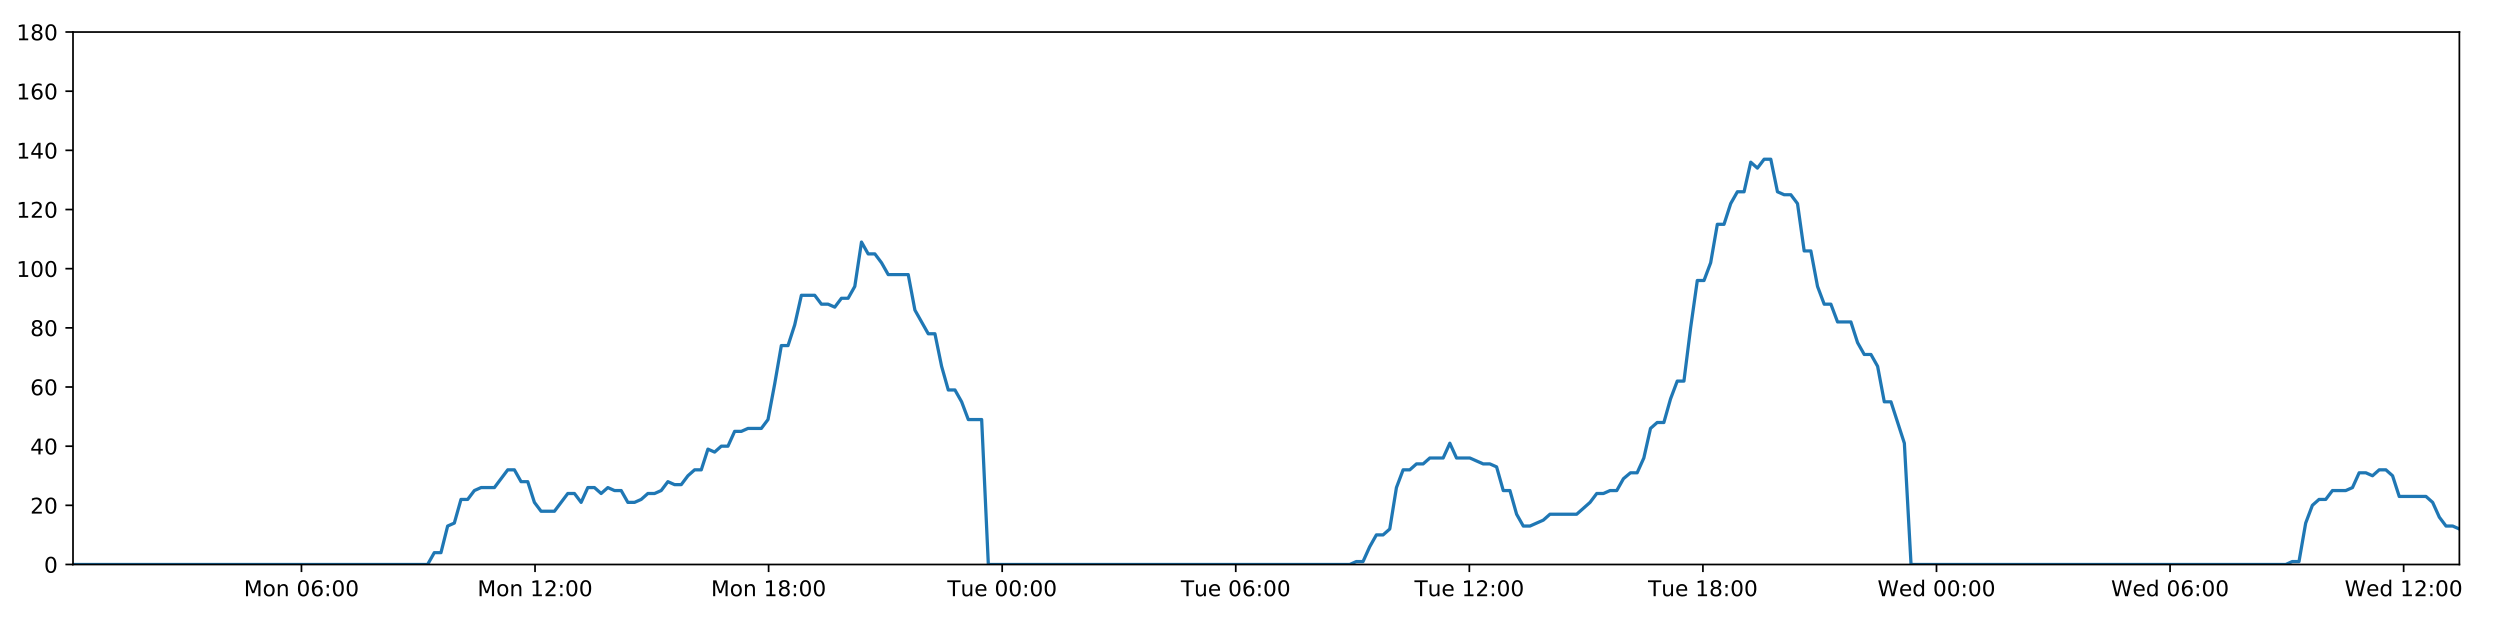
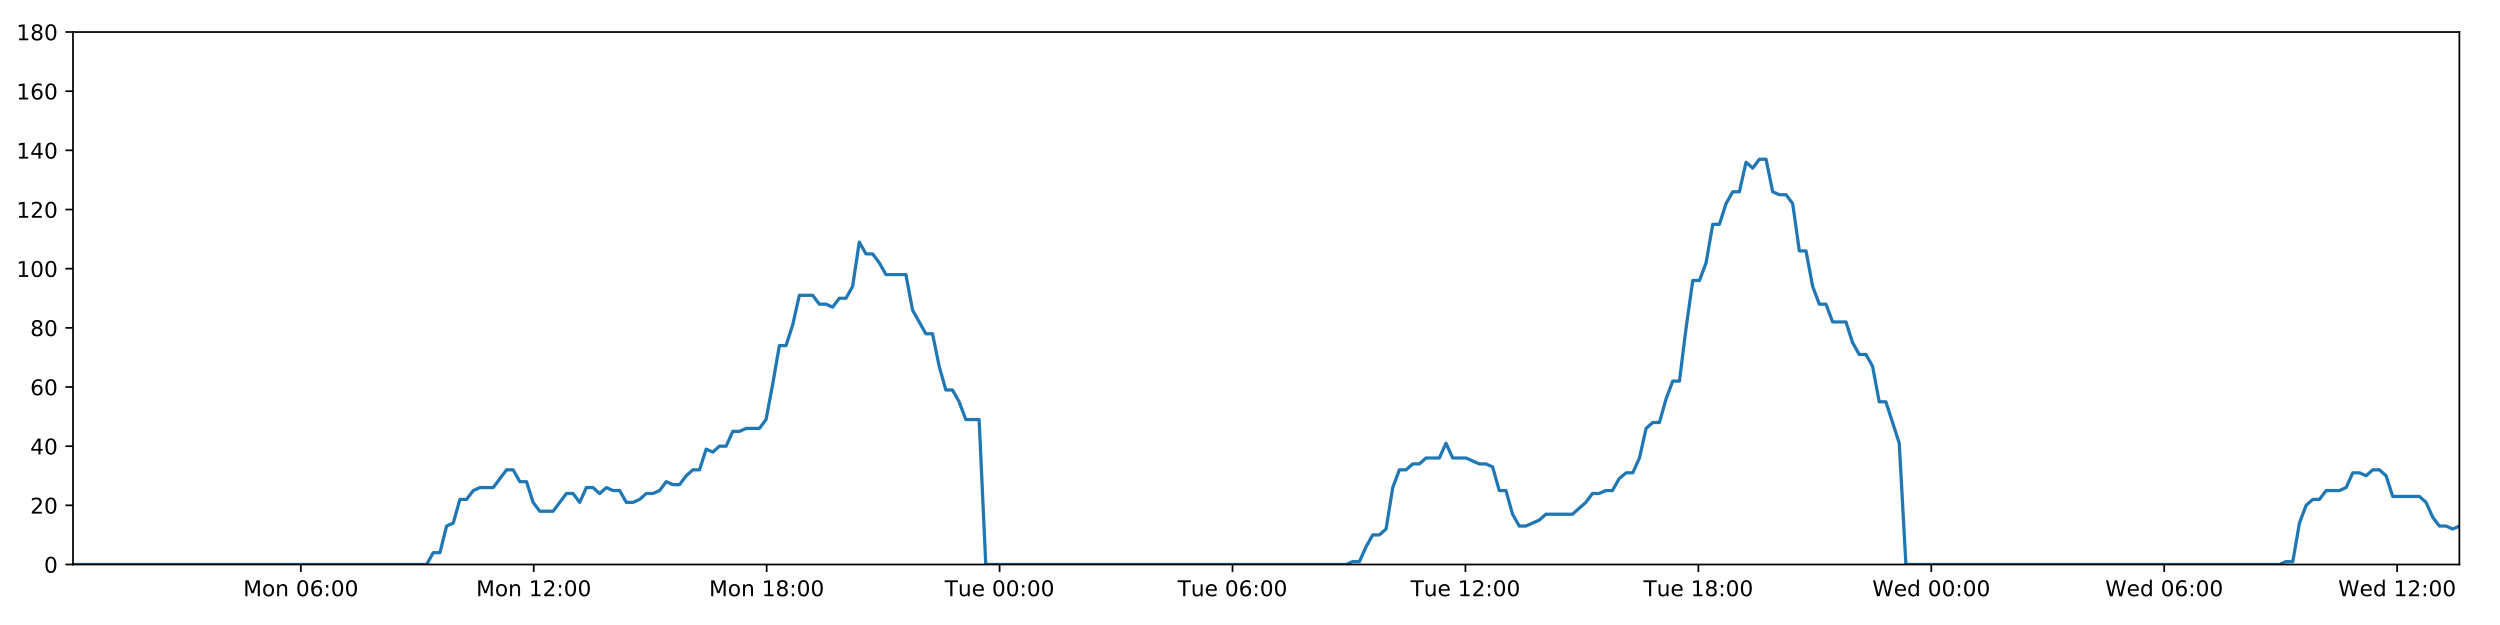
<svg xmlns="http://www.w3.org/2000/svg" xmlns:xlink="http://www.w3.org/1999/xlink" height="288pt" version="1.1" viewBox="0 0 1152 288" width="1152pt">
  <defs>
    <style type="text/css">
*{stroke-linecap:butt;stroke-linejoin:round;}
  </style>
  </defs>
  <g id="figure_1">
    <g id="patch_1">
      <path d="M 0 288  L 1152 288  L 1152 0  L 0 0  z " style="fill:#ffffff;" />
    </g>
    <g id="axes_1">
      <g id="patch_2">
        <path d="M 33.64 260.12  L 1133.28 260.12  L 1133.28 14.76  L 33.64 14.76  z " style="fill:#ffffff;" />
      </g>
      <g id="matplotlib.axis_1">
        <g id="xtick_1">
          <g id="line2d_1">
            <defs>
-               <path d="M 0 0  L 0 3.5  " id="m84477912d2" style="stroke:#000000;stroke-width:0.8;" />
-             </defs>
-             <g>
-               <use style="stroke:#000000;stroke-width:0.8;" x="138.909" xlink:href="#m84477912d2" y="260.12" />
+               <path d="M 0 0  L 0 3.5  " id="mb041184177" style="stroke:#000000;stroke-width:0.8;" />
+             </defs>
+             <g>
+               <use style="stroke:#000000;stroke-width:0.8;" x="138.615" xlink:href="#mb041184177" y="260.12" />
            </g>
          </g>
          <g id="text_1">
            <defs>
              <path d="M 9.812 72.906  L 24.516 72.906  L 43.109 23.297  L 61.812 72.906  L 76.516 72.906  L 76.516 0  L 66.891 0  L 66.891 64.016  L 48.094 14.016  L 38.188 14.016  L 19.391 64.016  L 19.391 0  L 9.812 0  z " id="DejaVuSans-77" />
              <path d="M 30.609 48.391  Q 23.391 48.391 19.188 42.75  Q 14.984 37.109 14.984 27.297  Q 14.984 17.484 19.156 11.844  Q 23.344 6.203 30.609 6.203  Q 37.797 6.203 41.984 11.859  Q 46.188 17.531 46.188 27.297  Q 46.188 37.016 41.984 42.703  Q 37.797 48.391 30.609 48.391  z M 30.609 56  Q 42.328 56 49.016 48.375  Q 55.719 40.766 55.719 27.297  Q 55.719 13.875 49.016 6.219  Q 42.328 -1.422 30.609 -1.422  Q 18.844 -1.422 12.172 6.219  Q 5.516 13.875 5.516 27.297  Q 5.516 40.766 12.172 48.375  Q 18.844 56 30.609 56  z " id="DejaVuSans-111" />
              <path d="M 54.891 33.016  L 54.891 0  L 45.906 0  L 45.906 32.719  Q 45.906 40.484 42.875 44.328  Q 39.844 48.188 33.797 48.188  Q 26.516 48.188 22.312 43.547  Q 18.109 38.922 18.109 30.906  L 18.109 0  L 9.078 0  L 9.078 54.688  L 18.109 54.688  L 18.109 46.188  Q 21.344 51.125 25.703 53.562  Q 30.078 56 35.797 56  Q 45.219 56 50.047 50.172  Q 54.891 44.344 54.891 33.016  z " id="DejaVuSans-110" />
              <path id="DejaVuSans-32" />
              <path d="M 31.781 66.406  Q 24.172 66.406 20.328 58.906  Q 16.5 51.422 16.5 36.375  Q 16.5 21.391 20.328 13.891  Q 24.172 6.391 31.781 6.391  Q 39.453 6.391 43.281 13.891  Q 47.125 21.391 47.125 36.375  Q 47.125 51.422 43.281 58.906  Q 39.453 66.406 31.781 66.406  z M 31.781 74.219  Q 44.047 74.219 50.516 64.516  Q 56.984 54.828 56.984 36.375  Q 56.984 17.969 50.516 8.266  Q 44.047 -1.422 31.781 -1.422  Q 19.531 -1.422 13.062 8.266  Q 6.594 17.969 6.594 36.375  Q 6.594 54.828 13.062 64.516  Q 19.531 74.219 31.781 74.219  z " id="DejaVuSans-48" />
              <path d="M 33.016 40.375  Q 26.375 40.375 22.484 35.828  Q 18.609 31.297 18.609 23.391  Q 18.609 15.531 22.484 10.953  Q 26.375 6.391 33.016 6.391  Q 39.656 6.391 43.531 10.953  Q 47.406 15.531 47.406 23.391  Q 47.406 31.297 43.531 35.828  Q 39.656 40.375 33.016 40.375  z M 52.594 71.297  L 52.594 62.312  Q 48.875 64.062 45.094 64.984  Q 41.312 65.922 37.594 65.922  Q 27.828 65.922 22.672 59.328  Q 17.531 52.734 16.797 39.406  Q 19.672 43.656 24.016 45.922  Q 28.375 48.188 33.594 48.188  Q 44.578 48.188 50.953 41.516  Q 57.328 34.859 57.328 23.391  Q 57.328 12.156 50.688 5.359  Q 44.047 -1.422 33.016 -1.422  Q 20.359 -1.422 13.672 8.266  Q 6.984 17.969 6.984 36.375  Q 6.984 53.656 15.188 63.938  Q 23.391 74.219 37.203 74.219  Q 40.922 74.219 44.703 73.484  Q 48.484 72.75 52.594 71.297  z " id="DejaVuSans-54" />
              <path d="M 11.719 12.406  L 22.016 12.406  L 22.016 0  L 11.719 0  z M 11.719 51.703  L 22.016 51.703  L 22.016 39.312  L 11.719 39.312  z " id="DejaVuSans-58" />
            </defs>
-             <g transform="translate(112.3687 274.7184)scale(0.1 -0.1)">
+             <g transform="translate(112.0747 274.7184)scale(0.1 -0.1)">
              <use xlink:href="#DejaVuSans-77" />
              <use x="86.279" xlink:href="#DejaVuSans-111" />
              <use x="147.461" xlink:href="#DejaVuSans-110" />
              <use x="210.84" xlink:href="#DejaVuSans-32" />
              <use x="242.627" xlink:href="#DejaVuSans-48" />
              <use x="306.25" xlink:href="#DejaVuSans-54" />
              <use x="369.873" xlink:href="#DejaVuSans-58" />
              <use x="403.564" xlink:href="#DejaVuSans-48" />
              <use x="467.188" xlink:href="#DejaVuSans-48" />
            </g>
          </g>
        </g>
        <g id="xtick_2">
          <g id="line2d_2">
            <g>
-               <use style="stroke:#000000;stroke-width:0.8;" x="246.542" xlink:href="#m84477912d2" y="260.12" />
+               <use style="stroke:#000000;stroke-width:0.8;" x="245.947" xlink:href="#mb041184177" y="260.12" />
            </g>
          </g>
          <g id="text_2">
            <defs>
              <path d="M 12.406 8.297  L 28.516 8.297  L 28.516 63.922  L 10.984 60.406  L 10.984 69.391  L 28.422 72.906  L 38.281 72.906  L 38.281 8.297  L 54.391 8.297  L 54.391 0  L 12.406 0  z " id="DejaVuSans-49" />
              <path d="M 19.188 8.297  L 53.609 8.297  L 53.609 0  L 7.328 0  L 7.328 8.297  Q 12.938 14.109 22.625 23.891  Q 32.328 33.688 34.812 36.531  Q 39.547 41.844 41.422 45.531  Q 43.312 49.219 43.312 52.781  Q 43.312 58.594 39.234 62.25  Q 35.156 65.922 28.609 65.922  Q 23.969 65.922 18.812 64.312  Q 13.672 62.703 7.812 59.422  L 7.812 69.391  Q 13.766 71.781 18.938 73  Q 24.125 74.219 28.422 74.219  Q 39.75 74.219 46.484 68.547  Q 53.219 62.891 53.219 53.422  Q 53.219 48.922 51.531 44.891  Q 49.859 40.875 45.406 35.406  Q 44.188 33.984 37.641 27.219  Q 31.109 20.453 19.188 8.297  z " id="DejaVuSans-50" />
            </defs>
-             <g transform="translate(220.001 274.7184)scale(0.1 -0.1)">
+             <g transform="translate(219.4064 274.7184)scale(0.1 -0.1)">
              <use xlink:href="#DejaVuSans-77" />
              <use x="86.279" xlink:href="#DejaVuSans-111" />
              <use x="147.461" xlink:href="#DejaVuSans-110" />
              <use x="210.84" xlink:href="#DejaVuSans-32" />
              <use x="242.627" xlink:href="#DejaVuSans-49" />
              <use x="306.25" xlink:href="#DejaVuSans-50" />
              <use x="369.873" xlink:href="#DejaVuSans-58" />
              <use x="403.564" xlink:href="#DejaVuSans-48" />
              <use x="467.188" xlink:href="#DejaVuSans-48" />
            </g>
          </g>
        </g>
        <g id="xtick_3">
          <g id="line2d_3">
            <g>
-               <use style="stroke:#000000;stroke-width:0.8;" x="354.174" xlink:href="#m84477912d2" y="260.12" />
+               <use style="stroke:#000000;stroke-width:0.8;" x="353.279" xlink:href="#mb041184177" y="260.12" />
            </g>
          </g>
          <g id="text_3">
            <defs>
              <path d="M 31.781 34.625  Q 24.75 34.625 20.719 30.859  Q 16.703 27.094 16.703 20.516  Q 16.703 13.922 20.719 10.156  Q 24.75 6.391 31.781 6.391  Q 38.812 6.391 42.859 10.172  Q 46.922 13.969 46.922 20.516  Q 46.922 27.094 42.891 30.859  Q 38.875 34.625 31.781 34.625  z M 21.922 38.812  Q 15.578 40.375 12.031 44.719  Q 8.5 49.078 8.5 55.328  Q 8.5 64.062 14.719 69.141  Q 20.953 74.219 31.781 74.219  Q 42.672 74.219 48.875 69.141  Q 55.078 64.062 55.078 55.328  Q 55.078 49.078 51.531 44.719  Q 48 40.375 41.703 38.812  Q 48.828 37.156 52.797 32.312  Q 56.781 27.484 56.781 20.516  Q 56.781 9.906 50.312 4.234  Q 43.844 -1.422 31.781 -1.422  Q 19.734 -1.422 13.25 4.234  Q 6.781 9.906 6.781 20.516  Q 6.781 27.484 10.781 32.312  Q 14.797 37.156 21.922 38.812  z M 18.312 54.391  Q 18.312 48.734 21.844 45.562  Q 25.391 42.391 31.781 42.391  Q 38.141 42.391 41.719 45.562  Q 45.312 48.734 45.312 54.391  Q 45.312 60.062 41.719 63.234  Q 38.141 66.406 31.781 66.406  Q 25.391 66.406 21.844 63.234  Q 18.312 60.062 18.312 54.391  z " id="DejaVuSans-56" />
            </defs>
-             <g transform="translate(327.6333 274.7184)scale(0.1 -0.1)">
+             <g transform="translate(326.738 274.7184)scale(0.1 -0.1)">
              <use xlink:href="#DejaVuSans-77" />
              <use x="86.279" xlink:href="#DejaVuSans-111" />
              <use x="147.461" xlink:href="#DejaVuSans-110" />
              <use x="210.84" xlink:href="#DejaVuSans-32" />
              <use x="242.627" xlink:href="#DejaVuSans-49" />
              <use x="306.25" xlink:href="#DejaVuSans-56" />
              <use x="369.873" xlink:href="#DejaVuSans-58" />
              <use x="403.564" xlink:href="#DejaVuSans-48" />
              <use x="467.188" xlink:href="#DejaVuSans-48" />
            </g>
          </g>
        </g>
        <g id="xtick_4">
          <g id="line2d_4">
            <g>
-               <use style="stroke:#000000;stroke-width:0.8;" x="461.806" xlink:href="#m84477912d2" y="260.12" />
+               <use style="stroke:#000000;stroke-width:0.8;" x="460.61" xlink:href="#mb041184177" y="260.12" />
            </g>
          </g>
          <g id="text_4">
            <defs>
              <path d="M -0.297 72.906  L 61.375 72.906  L 61.375 64.594  L 35.5 64.594  L 35.5 0  L 25.594 0  L 25.594 64.594  L -0.297 64.594  z " id="DejaVuSans-84" />
              <path d="M 8.5 21.578  L 8.5 54.688  L 17.484 54.688  L 17.484 21.922  Q 17.484 14.156 20.5 10.266  Q 23.531 6.391 29.594 6.391  Q 36.859 6.391 41.078 11.031  Q 45.312 15.672 45.312 23.688  L 45.312 54.688  L 54.297 54.688  L 54.297 0  L 45.312 0  L 45.312 8.406  Q 42.047 3.422 37.719 1  Q 33.406 -1.422 27.688 -1.422  Q 18.266 -1.422 13.375 4.438  Q 8.5 10.297 8.5 21.578  z M 31.109 56  z " id="DejaVuSans-117" />
              <path d="M 56.203 29.594  L 56.203 25.203  L 14.891 25.203  Q 15.484 15.922 20.484 11.062  Q 25.484 6.203 34.422 6.203  Q 39.594 6.203 44.453 7.469  Q 49.312 8.734 54.109 11.281  L 54.109 2.781  Q 49.266 0.734 44.188 -0.344  Q 39.109 -1.422 33.891 -1.422  Q 20.797 -1.422 13.156 6.188  Q 5.516 13.812 5.516 26.812  Q 5.516 40.234 12.766 48.109  Q 20.016 56 32.328 56  Q 43.359 56 49.781 48.891  Q 56.203 41.797 56.203 29.594  z M 47.219 32.234  Q 47.125 39.594 43.094 43.984  Q 39.062 48.391 32.422 48.391  Q 24.906 48.391 20.391 44.141  Q 15.875 39.891 15.188 32.172  z " id="DejaVuSans-101" />
            </defs>
-             <g transform="translate(436.5202 274.7184)scale(0.1 -0.1)">
+             <g transform="translate(435.3243 274.7184)scale(0.1 -0.1)">
              <use xlink:href="#DejaVuSans-84" />
              <use x="60.85" xlink:href="#DejaVuSans-117" />
              <use x="124.229" xlink:href="#DejaVuSans-101" />
              <use x="185.752" xlink:href="#DejaVuSans-32" />
              <use x="217.539" xlink:href="#DejaVuSans-48" />
              <use x="281.162" xlink:href="#DejaVuSans-48" />
              <use x="344.785" xlink:href="#DejaVuSans-58" />
              <use x="378.477" xlink:href="#DejaVuSans-48" />
              <use x="442.1" xlink:href="#DejaVuSans-48" />
            </g>
          </g>
        </g>
        <g id="xtick_5">
          <g id="line2d_5">
            <g>
-               <use style="stroke:#000000;stroke-width:0.8;" x="569.438" xlink:href="#m84477912d2" y="260.12" />
+               <use style="stroke:#000000;stroke-width:0.8;" x="567.942" xlink:href="#mb041184177" y="260.12" />
            </g>
          </g>
          <g id="text_5">
-             <g transform="translate(544.1525 274.7184)scale(0.1 -0.1)">
+             <g transform="translate(542.656 274.7184)scale(0.1 -0.1)">
              <use xlink:href="#DejaVuSans-84" />
              <use x="60.85" xlink:href="#DejaVuSans-117" />
              <use x="124.229" xlink:href="#DejaVuSans-101" />
              <use x="185.752" xlink:href="#DejaVuSans-32" />
              <use x="217.539" xlink:href="#DejaVuSans-48" />
              <use x="281.162" xlink:href="#DejaVuSans-54" />
              <use x="344.785" xlink:href="#DejaVuSans-58" />
              <use x="378.477" xlink:href="#DejaVuSans-48" />
              <use x="442.1" xlink:href="#DejaVuSans-48" />
            </g>
          </g>
        </g>
        <g id="xtick_6">
          <g id="line2d_6">
            <g>
-               <use style="stroke:#000000;stroke-width:0.8;" x="677.071" xlink:href="#m84477912d2" y="260.12" />
+               <use style="stroke:#000000;stroke-width:0.8;" x="675.274" xlink:href="#mb041184177" y="260.12" />
            </g>
          </g>
          <g id="text_6">
-             <g transform="translate(651.7847 274.7184)scale(0.1 -0.1)">
+             <g transform="translate(649.9876 274.7184)scale(0.1 -0.1)">
              <use xlink:href="#DejaVuSans-84" />
              <use x="60.85" xlink:href="#DejaVuSans-117" />
              <use x="124.229" xlink:href="#DejaVuSans-101" />
              <use x="185.752" xlink:href="#DejaVuSans-32" />
              <use x="217.539" xlink:href="#DejaVuSans-49" />
              <use x="281.162" xlink:href="#DejaVuSans-50" />
              <use x="344.785" xlink:href="#DejaVuSans-58" />
              <use x="378.477" xlink:href="#DejaVuSans-48" />
              <use x="442.1" xlink:href="#DejaVuSans-48" />
            </g>
          </g>
        </g>
        <g id="xtick_7">
          <g id="line2d_7">
            <g>
-               <use style="stroke:#000000;stroke-width:0.8;" x="784.703" xlink:href="#m84477912d2" y="260.12" />
+               <use style="stroke:#000000;stroke-width:0.8;" x="782.605" xlink:href="#mb041184177" y="260.12" />
            </g>
          </g>
          <g id="text_7">
-             <g transform="translate(759.417 274.7184)scale(0.1 -0.1)">
+             <g transform="translate(757.3192 274.7184)scale(0.1 -0.1)">
              <use xlink:href="#DejaVuSans-84" />
              <use x="60.85" xlink:href="#DejaVuSans-117" />
              <use x="124.229" xlink:href="#DejaVuSans-101" />
              <use x="185.752" xlink:href="#DejaVuSans-32" />
              <use x="217.539" xlink:href="#DejaVuSans-49" />
              <use x="281.162" xlink:href="#DejaVuSans-56" />
              <use x="344.785" xlink:href="#DejaVuSans-58" />
              <use x="378.477" xlink:href="#DejaVuSans-48" />
              <use x="442.1" xlink:href="#DejaVuSans-48" />
            </g>
          </g>
        </g>
        <g id="xtick_8">
          <g id="line2d_8">
            <g>
-               <use style="stroke:#000000;stroke-width:0.8;" x="892.335" xlink:href="#m84477912d2" y="260.12" />
+               <use style="stroke:#000000;stroke-width:0.8;" x="889.937" xlink:href="#mb041184177" y="260.12" />
            </g>
          </g>
          <g id="text_8">
            <defs>
              <path d="M 3.328 72.906  L 13.281 72.906  L 28.609 11.281  L 43.891 72.906  L 54.984 72.906  L 70.312 11.281  L 85.594 72.906  L 95.609 72.906  L 77.297 0  L 64.891 0  L 49.516 63.281  L 33.984 0  L 21.578 0  z " id="DejaVuSans-87" />
              <path d="M 45.406 46.391  L 45.406 75.984  L 54.391 75.984  L 54.391 0  L 45.406 0  L 45.406 8.203  Q 42.578 3.328 38.25 0.953  Q 33.938 -1.422 27.875 -1.422  Q 17.969 -1.422 11.734 6.484  Q 5.516 14.406 5.516 27.297  Q 5.516 40.188 11.734 48.094  Q 17.969 56 27.875 56  Q 33.938 56 38.25 53.625  Q 42.578 51.266 45.406 46.391  z M 14.797 27.297  Q 14.797 17.391 18.875 11.75  Q 22.953 6.109 30.078 6.109  Q 37.203 6.109 41.297 11.75  Q 45.406 17.391 45.406 27.297  Q 45.406 37.203 41.297 42.844  Q 37.203 48.484 30.078 48.484  Q 22.953 48.484 18.875 42.844  Q 14.797 37.203 14.797 27.297  z " id="DejaVuSans-100" />
            </defs>
-             <g transform="translate(865.1461 274.7184)scale(0.1 -0.1)">
+             <g transform="translate(862.7478 274.7184)scale(0.1 -0.1)">
              <use xlink:href="#DejaVuSans-87" />
              <use x="98.799" xlink:href="#DejaVuSans-101" />
              <use x="160.322" xlink:href="#DejaVuSans-100" />
              <use x="223.799" xlink:href="#DejaVuSans-32" />
              <use x="255.586" xlink:href="#DejaVuSans-48" />
              <use x="319.209" xlink:href="#DejaVuSans-48" />
              <use x="382.832" xlink:href="#DejaVuSans-58" />
              <use x="416.523" xlink:href="#DejaVuSans-48" />
              <use x="480.146" xlink:href="#DejaVuSans-48" />
            </g>
          </g>
        </g>
        <g id="xtick_9">
          <g id="line2d_9">
            <g>
-               <use style="stroke:#000000;stroke-width:0.8;" x="999.967" xlink:href="#m84477912d2" y="260.12" />
+               <use style="stroke:#000000;stroke-width:0.8;" x="997.268" xlink:href="#mb041184177" y="260.12" />
            </g>
          </g>
          <g id="text_9">
-             <g transform="translate(972.7784 274.7184)scale(0.1 -0.1)">
+             <g transform="translate(970.0794 274.7184)scale(0.1 -0.1)">
              <use xlink:href="#DejaVuSans-87" />
              <use x="98.799" xlink:href="#DejaVuSans-101" />
              <use x="160.322" xlink:href="#DejaVuSans-100" />
              <use x="223.799" xlink:href="#DejaVuSans-32" />
              <use x="255.586" xlink:href="#DejaVuSans-48" />
              <use x="319.209" xlink:href="#DejaVuSans-54" />
              <use x="382.832" xlink:href="#DejaVuSans-58" />
              <use x="416.523" xlink:href="#DejaVuSans-48" />
              <use x="480.146" xlink:href="#DejaVuSans-48" />
            </g>
          </g>
        </g>
        <g id="xtick_10">
          <g id="line2d_10">
            <g>
-               <use style="stroke:#000000;stroke-width:0.8;" x="1107.6" xlink:href="#m84477912d2" y="260.12" />
+               <use style="stroke:#000000;stroke-width:0.8;" x="1104.6" xlink:href="#mb041184177" y="260.12" />
            </g>
          </g>
          <g id="text_10">
-             <g transform="translate(1080.411 274.7184)scale(0.1 -0.1)">
+             <g transform="translate(1077.411 274.7184)scale(0.1 -0.1)">
              <use xlink:href="#DejaVuSans-87" />
              <use x="98.799" xlink:href="#DejaVuSans-101" />
              <use x="160.322" xlink:href="#DejaVuSans-100" />
              <use x="223.799" xlink:href="#DejaVuSans-32" />
              <use x="255.586" xlink:href="#DejaVuSans-49" />
              <use x="319.209" xlink:href="#DejaVuSans-50" />
              <use x="382.832" xlink:href="#DejaVuSans-58" />
              <use x="416.523" xlink:href="#DejaVuSans-48" />
              <use x="480.146" xlink:href="#DejaVuSans-48" />
            </g>
          </g>
        </g>
      </g>
      <g id="matplotlib.axis_2">
        <g id="ytick_1">
          <g id="line2d_11">
            <defs>
-               <path d="M 0 0  L -3.5 0  " id="m31eba0135c" style="stroke:#000000;stroke-width:0.8;" />
-             </defs>
-             <g>
-               <use style="stroke:#000000;stroke-width:0.8;" x="33.64" xlink:href="#m31eba0135c" y="260.12" />
+               <path d="M 0 0  L -3.5 0  " id="m4b114fe42b" style="stroke:#000000;stroke-width:0.8;" />
+             </defs>
+             <g>
+               <use style="stroke:#000000;stroke-width:0.8;" x="33.64" xlink:href="#m4b114fe42b" y="260.12" />
            </g>
          </g>
          <g id="text_11">
            <g transform="translate(20.2775 263.9192)scale(0.1 -0.1)">
              <use xlink:href="#DejaVuSans-48" />
            </g>
          </g>
        </g>
        <g id="ytick_2">
          <g id="line2d_12">
            <g>
-               <use style="stroke:#000000;stroke-width:0.8;" x="33.64" xlink:href="#m31eba0135c" y="232.858" />
+               <use style="stroke:#000000;stroke-width:0.8;" x="33.64" xlink:href="#m4b114fe42b" y="232.858" />
            </g>
          </g>
          <g id="text_12">
            <g transform="translate(13.915 236.657)scale(0.1 -0.1)">
              <use xlink:href="#DejaVuSans-50" />
              <use x="63.623" xlink:href="#DejaVuSans-48" />
            </g>
          </g>
        </g>
        <g id="ytick_3">
          <g id="line2d_13">
            <g>
-               <use style="stroke:#000000;stroke-width:0.8;" x="33.64" xlink:href="#m31eba0135c" y="205.596" />
+               <use style="stroke:#000000;stroke-width:0.8;" x="33.64" xlink:href="#m4b114fe42b" y="205.596" />
            </g>
          </g>
          <g id="text_13">
            <defs>
              <path d="M 37.797 64.312  L 12.891 25.391  L 37.797 25.391  z M 35.203 72.906  L 47.609 72.906  L 47.609 25.391  L 58.016 25.391  L 58.016 17.188  L 47.609 17.188  L 47.609 0  L 37.797 0  L 37.797 17.188  L 4.891 17.188  L 4.891 26.703  z " id="DejaVuSans-52" />
            </defs>
            <g transform="translate(13.915 209.3948)scale(0.1 -0.1)">
              <use xlink:href="#DejaVuSans-52" />
              <use x="63.623" xlink:href="#DejaVuSans-48" />
            </g>
          </g>
        </g>
        <g id="ytick_4">
          <g id="line2d_14">
            <g>
-               <use style="stroke:#000000;stroke-width:0.8;" x="33.64" xlink:href="#m31eba0135c" y="178.333" />
+               <use style="stroke:#000000;stroke-width:0.8;" x="33.64" xlink:href="#m4b114fe42b" y="178.333" />
            </g>
          </g>
          <g id="text_14">
            <g transform="translate(13.915 182.1326)scale(0.1 -0.1)">
              <use xlink:href="#DejaVuSans-54" />
              <use x="63.623" xlink:href="#DejaVuSans-48" />
            </g>
          </g>
        </g>
        <g id="ytick_5">
          <g id="line2d_15">
            <g>
-               <use style="stroke:#000000;stroke-width:0.8;" x="33.64" xlink:href="#m31eba0135c" y="151.071" />
+               <use style="stroke:#000000;stroke-width:0.8;" x="33.64" xlink:href="#m4b114fe42b" y="151.071" />
            </g>
          </g>
          <g id="text_15">
            <g transform="translate(13.915 154.8703)scale(0.1 -0.1)">
              <use xlink:href="#DejaVuSans-56" />
              <use x="63.623" xlink:href="#DejaVuSans-48" />
            </g>
          </g>
        </g>
        <g id="ytick_6">
          <g id="line2d_16">
            <g>
-               <use style="stroke:#000000;stroke-width:0.8;" x="33.64" xlink:href="#m31eba0135c" y="123.809" />
+               <use style="stroke:#000000;stroke-width:0.8;" x="33.64" xlink:href="#m4b114fe42b" y="123.809" />
            </g>
          </g>
          <g id="text_16">
            <g transform="translate(7.5525 127.6081)scale(0.1 -0.1)">
              <use xlink:href="#DejaVuSans-49" />
              <use x="63.623" xlink:href="#DejaVuSans-48" />
              <use x="127.246" xlink:href="#DejaVuSans-48" />
            </g>
          </g>
        </g>
        <g id="ytick_7">
          <g id="line2d_17">
            <g>
-               <use style="stroke:#000000;stroke-width:0.8;" x="33.64" xlink:href="#m31eba0135c" y="96.547" />
+               <use style="stroke:#000000;stroke-width:0.8;" x="33.64" xlink:href="#m4b114fe42b" y="96.547" />
            </g>
          </g>
          <g id="text_17">
            <g transform="translate(7.5525 100.3459)scale(0.1 -0.1)">
              <use xlink:href="#DejaVuSans-49" />
              <use x="63.623" xlink:href="#DejaVuSans-50" />
              <use x="127.246" xlink:href="#DejaVuSans-48" />
            </g>
          </g>
        </g>
        <g id="ytick_8">
          <g id="line2d_18">
            <g>
-               <use style="stroke:#000000;stroke-width:0.8;" x="33.64" xlink:href="#m31eba0135c" y="69.284" />
+               <use style="stroke:#000000;stroke-width:0.8;" x="33.64" xlink:href="#m4b114fe42b" y="69.284" />
            </g>
          </g>
          <g id="text_18">
            <g transform="translate(7.5525 73.08366)scale(0.1 -0.1)">
              <use xlink:href="#DejaVuSans-49" />
              <use x="63.623" xlink:href="#DejaVuSans-52" />
              <use x="127.246" xlink:href="#DejaVuSans-48" />
            </g>
          </g>
        </g>
        <g id="ytick_9">
          <g id="line2d_19">
            <g>
-               <use style="stroke:#000000;stroke-width:0.8;" x="33.64" xlink:href="#m31eba0135c" y="42.022" />
+               <use style="stroke:#000000;stroke-width:0.8;" x="33.64" xlink:href="#m4b114fe42b" y="42.022" />
            </g>
          </g>
          <g id="text_19">
            <g transform="translate(7.5525 45.82144)scale(0.1 -0.1)">
              <use xlink:href="#DejaVuSans-49" />
              <use x="63.623" xlink:href="#DejaVuSans-54" />
              <use x="127.246" xlink:href="#DejaVuSans-48" />
            </g>
          </g>
        </g>
        <g id="ytick_10">
          <g id="line2d_20">
            <g>
-               <use style="stroke:#000000;stroke-width:0.8;" x="33.64" xlink:href="#m31eba0135c" y="14.76" />
+               <use style="stroke:#000000;stroke-width:0.8;" x="33.64" xlink:href="#m4b114fe42b" y="14.76" />
            </g>
          </g>
          <g id="text_20">
            <g transform="translate(7.5525 18.55922)scale(0.1 -0.1)">
              <use xlink:href="#DejaVuSans-49" />
              <use x="63.623" xlink:href="#DejaVuSans-56" />
              <use x="127.246" xlink:href="#DejaVuSans-48" />
            </g>
          </g>
        </g>
      </g>
      <g id="line2d_21">
-         <path clip-path="url(#pcbfb41b1e0)" d="M 33.64 260.12  L 197.043 260.12  L 200.119 254.668  L 203.194 254.668  L 206.275 242.4  L 209.348 241.036  L 212.422 230.132  L 215.504 230.132  L 218.589 226.042  L 221.665 224.679  L 227.814 224.679  L 233.961 216.5  L 237.034 216.5  L 240.108 221.953  L 243.183 221.953  L 246.255 231.495  L 249.332 235.584  L 255.481 235.584  L 261.635 227.405  L 264.708 227.405  L 267.782 231.495  L 270.858 224.679  L 273.931 224.679  L 277.003 227.405  L 280.089 224.679  L 283.165 226.042  L 286.24 226.042  L 289.314 231.495  L 292.389 231.495  L 295.461 230.132  L 298.533 227.405  L 301.606 227.405  L 304.684 226.042  L 307.762 221.953  L 310.839 223.316  L 313.919 223.316  L 316.994 219.227  L 320.069 216.5  L 323.143 216.5  L 326.217 206.959  L 329.293 208.322  L 332.368 205.596  L 335.444 205.596  L 338.519 198.78  L 341.593 198.78  L 344.667 197.417  L 350.819 197.417  L 353.892 193.328  L 356.966 176.97  L 360.04 159.25  L 363.118 159.25  L 366.2 149.708  L 369.277 136.077  L 375.43 136.077  L 378.506 140.166  L 381.58 140.166  L 384.658 141.529  L 387.734 137.44  L 390.809 137.44  L 393.889 131.988  L 396.975 111.541  L 400.05 116.993  L 403.131 116.993  L 406.208 121.083  L 409.291 126.535  L 418.515 126.535  L 421.589 142.892  L 427.736 153.797  L 430.816 153.797  L 433.89 168.792  L 436.966 179.696  L 440.04 179.696  L 443.116 185.149  L 446.192 193.328  L 452.347 193.328  L 455.423 260.12  L 621.976 260.12  L 625.002 258.757  L 628.085 258.757  L 631.159 251.941  L 634.232 246.489  L 637.314 246.489  L 640.402 243.763  L 643.478 224.679  L 646.556 216.5  L 649.631 216.5  L 652.707 213.774  L 655.781 213.774  L 658.857 211.048  L 665.009 211.048  L 668.086 204.232  L 671.164 211.048  L 677.312 211.048  L 683.467 213.774  L 686.548 213.774  L 689.626 215.137  L 692.701 226.042  L 695.777 226.042  L 698.852 236.947  L 701.931 242.4  L 705.004 242.4  L 711.154 239.673  L 714.232 236.947  L 726.543 236.947  L 732.699 231.495  L 735.778 227.405  L 738.855 227.405  L 741.932 226.042  L 745.006 226.042  L 748.082 220.59  L 751.317 217.864  L 754.397 217.864  L 757.474 211.048  L 760.549 197.417  L 763.626 194.691  L 766.707 194.691  L 769.792 183.786  L 772.876 175.607  L 775.957 175.607  L 779.039 151.071  L 782.119 129.261  L 785.198 129.261  L 788.273 121.083  L 791.348 103.362  L 794.424 103.362  L 797.501 93.82  L 800.588 88.368  L 803.664 88.368  L 806.738 74.737  L 809.819 77.463  L 812.904 73.374  L 815.979 73.374  L 819.055 88.368  L 822.135 89.731  L 825.21 89.731  L 828.291 93.82  L 831.367 115.63  L 834.444 115.63  L 837.521 131.988  L 840.595 140.166  L 843.67 140.166  L 846.745 148.345  L 852.892 148.345  L 855.971 157.887  L 859.047 163.339  L 862.127 163.339  L 865.201 168.792  L 868.282 185.149  L 871.356 185.149  L 877.527 204.232  L 880.608 260.12  L 1053.279 260.12  L 1056.305 258.757  L 1059.38 258.757  L 1062.457 241.036  L 1065.539 232.858  L 1068.616 230.132  L 1071.693 230.132  L 1074.785 226.042  L 1080.94 226.042  L 1084.024 224.679  L 1087.101 217.864  L 1090.178 217.864  L 1093.255 219.227  L 1096.338 216.5  L 1099.418 216.5  L 1102.493 219.227  L 1105.57 228.768  L 1117.89 228.768  L 1120.966 231.495  L 1124.041 238.31  L 1127.122 242.4  L 1130.203 242.4  L 1133.28 243.763  L 1133.28 243.763  " style="fill:none;stroke:#1f77b4;stroke-linecap:square;stroke-width:1.5;" />
+         <path clip-path="url(#p7306655f09)" d="M 33.64 260.12  L 196.586 260.12  L 199.654 254.668  L 202.72 254.668  L 205.793 242.4  L 208.857 241.036  L 211.922 230.132  L 214.996 230.132  L 218.073 226.042  L 221.14 224.679  L 227.272 224.679  L 233.401 216.5  L 236.466 216.5  L 239.531 221.953  L 242.597 221.953  L 245.661 231.495  L 248.73 235.584  L 254.861 235.584  L 260.998 227.405  L 264.063 227.405  L 267.128 231.495  L 270.195 224.679  L 273.259 224.679  L 276.323 227.405  L 279.401 224.679  L 282.468 226.042  L 285.534 226.042  L 288.6 231.495  L 291.666 231.495  L 294.729 230.132  L 297.793 227.405  L 300.858 227.405  L 303.927 226.042  L 306.996 221.953  L 310.065 223.316  L 313.136 223.316  L 316.203 219.227  L 319.269 216.5  L 322.334 216.5  L 325.4 206.959  L 328.467 208.322  L 331.533 205.596  L 334.601 205.596  L 337.667 198.78  L 340.732 198.78  L 343.798 197.417  L 349.933 197.417  L 352.998 193.328  L 356.063 176.97  L 359.128 159.25  L 362.198 159.25  L 365.271 149.708  L 368.339 136.077  L 374.476 136.077  L 377.543 140.166  L 380.608 140.166  L 383.677 141.529  L 386.745 137.44  L 389.812 137.44  L 392.882 131.988  L 395.96 111.541  L 399.027 116.993  L 402.099 116.993  L 405.167 121.083  L 408.242 126.535  L 417.44 126.535  L 420.506 142.892  L 426.635 153.797  L 429.706 153.797  L 432.772 168.792  L 435.84 179.696  L 438.905 179.696  L 441.972 185.149  L 445.039 193.328  L 451.178 193.328  L 454.245 260.12  L 620.333 260.12  L 623.35 258.757  L 626.424 258.757  L 629.49 251.941  L 632.555 246.489  L 635.628 246.489  L 638.707 243.763  L 641.775 224.679  L 644.844 216.5  L 647.91 216.5  L 650.978 213.774  L 654.043 213.774  L 657.111 211.048  L 663.245 211.048  L 666.314 204.232  L 669.383 211.048  L 675.514 211.048  L 681.652 213.774  L 684.725 213.774  L 687.793 215.137  L 690.86 226.042  L 693.928 226.042  L 696.994 236.947  L 700.065 242.4  L 703.129 242.4  L 709.262 239.673  L 712.331 236.947  L 724.608 236.947  L 730.746 231.495  L 733.817 227.405  L 736.885 227.405  L 739.954 226.042  L 743.019 226.042  L 746.086 220.59  L 749.313 217.864  L 752.384 217.864  L 755.453 211.048  L 758.519 197.417  L 761.588 194.691  L 764.659 194.691  L 767.735 183.786  L 770.812 175.607  L 773.884 175.607  L 776.957 151.071  L 780.029 129.261  L 783.099 129.261  L 786.165 121.083  L 789.231 103.362  L 792.299 103.362  L 795.367 93.82  L 798.446 88.368  L 801.513 88.368  L 804.579 74.737  L 807.651 77.463  L 810.727 73.374  L 813.793 73.374  L 816.861 88.368  L 819.932 89.731  L 822.999 89.731  L 826.072 93.82  L 829.139 115.63  L 832.207 115.63  L 835.275 131.988  L 838.341 140.166  L 841.408 140.166  L 844.474 148.345  L 850.604 148.345  L 853.675 157.887  L 856.741 163.339  L 859.813 163.339  L 862.878 168.792  L 865.951 185.149  L 869.017 185.149  L 875.17 204.232  L 878.242 260.12  L 1050.431 260.12  L 1053.448 258.757  L 1056.515 258.757  L 1059.584 241.036  L 1062.657 232.858  L 1065.726 230.132  L 1068.793 230.132  L 1071.877 226.042  L 1078.015 226.042  L 1081.09 224.679  L 1084.159 217.864  L 1087.227 217.864  L 1090.295 219.227  L 1093.369 216.5  L 1096.441 216.5  L 1099.508 219.227  L 1102.576 228.768  L 1114.862 228.768  L 1117.929 231.495  L 1120.995 238.31  L 1124.068 242.4  L 1127.141 242.4  L 1130.209 243.763  L 1133.28 242.4  L 1133.28 242.4  " style="fill:none;stroke:#1f77b4;stroke-linecap:square;stroke-width:1.5;" />
      </g>
      <g id="patch_3">
        <path d="M 33.64 260.12  L 33.64 14.76  " style="fill:none;stroke:#000000;stroke-linecap:square;stroke-linejoin:miter;stroke-width:0.8;" />
      </g>
      <g id="patch_4">
        <path d="M 1133.28 260.12  L 1133.28 14.76  " style="fill:none;stroke:#000000;stroke-linecap:square;stroke-linejoin:miter;stroke-width:0.8;" />
      </g>
      <g id="patch_5">
        <path d="M 33.64 260.12  L 1133.28 260.12  " style="fill:none;stroke:#000000;stroke-linecap:square;stroke-linejoin:miter;stroke-width:0.8;" />
      </g>
      <g id="patch_6">
        <path d="M 33.64 14.76  L 1133.28 14.76  " style="fill:none;stroke:#000000;stroke-linecap:square;stroke-linejoin:miter;stroke-width:0.8;" />
      </g>
    </g>
  </g>
  <defs>
-     <clipPath id="pcbfb41b1e0">
+     <clipPath id="p7306655f09">
      <rect height="245.36" width="1099.64" x="33.64" y="14.76" />
    </clipPath>
  </defs>
</svg>
